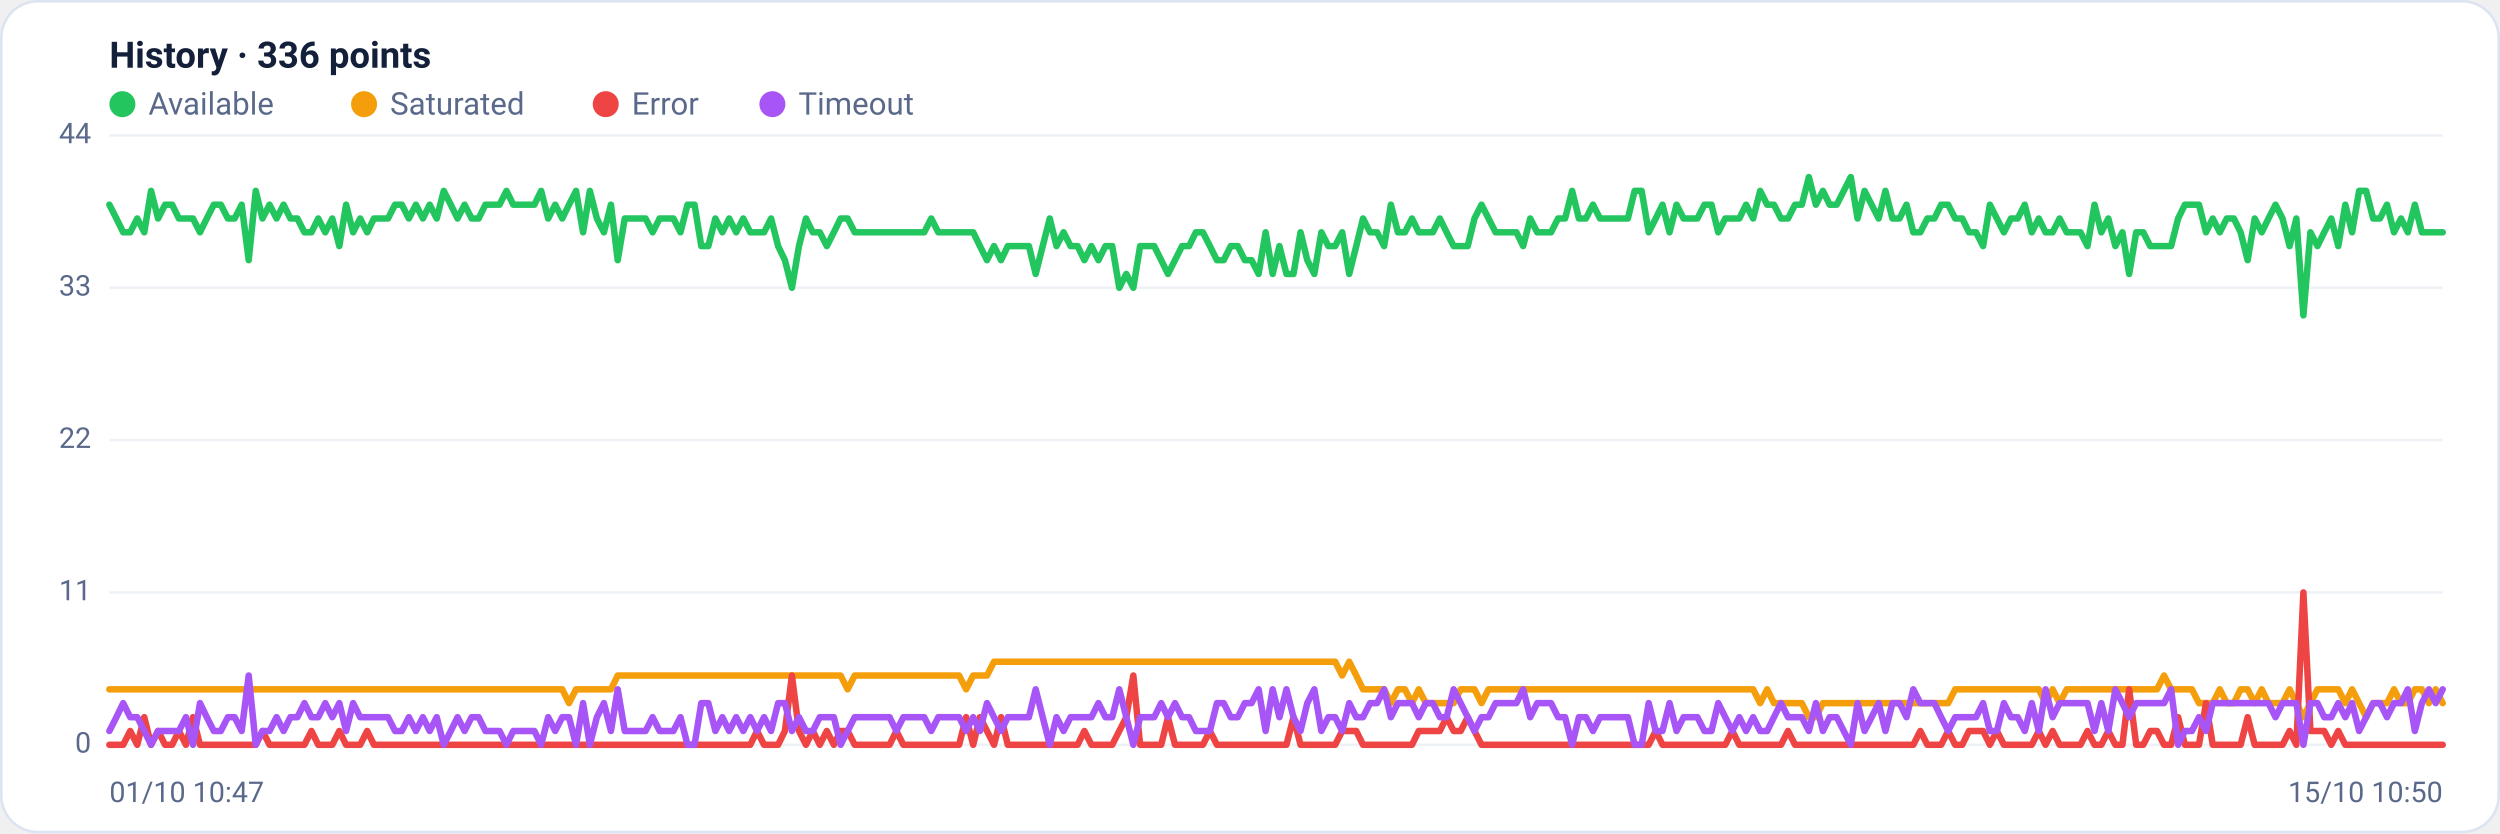
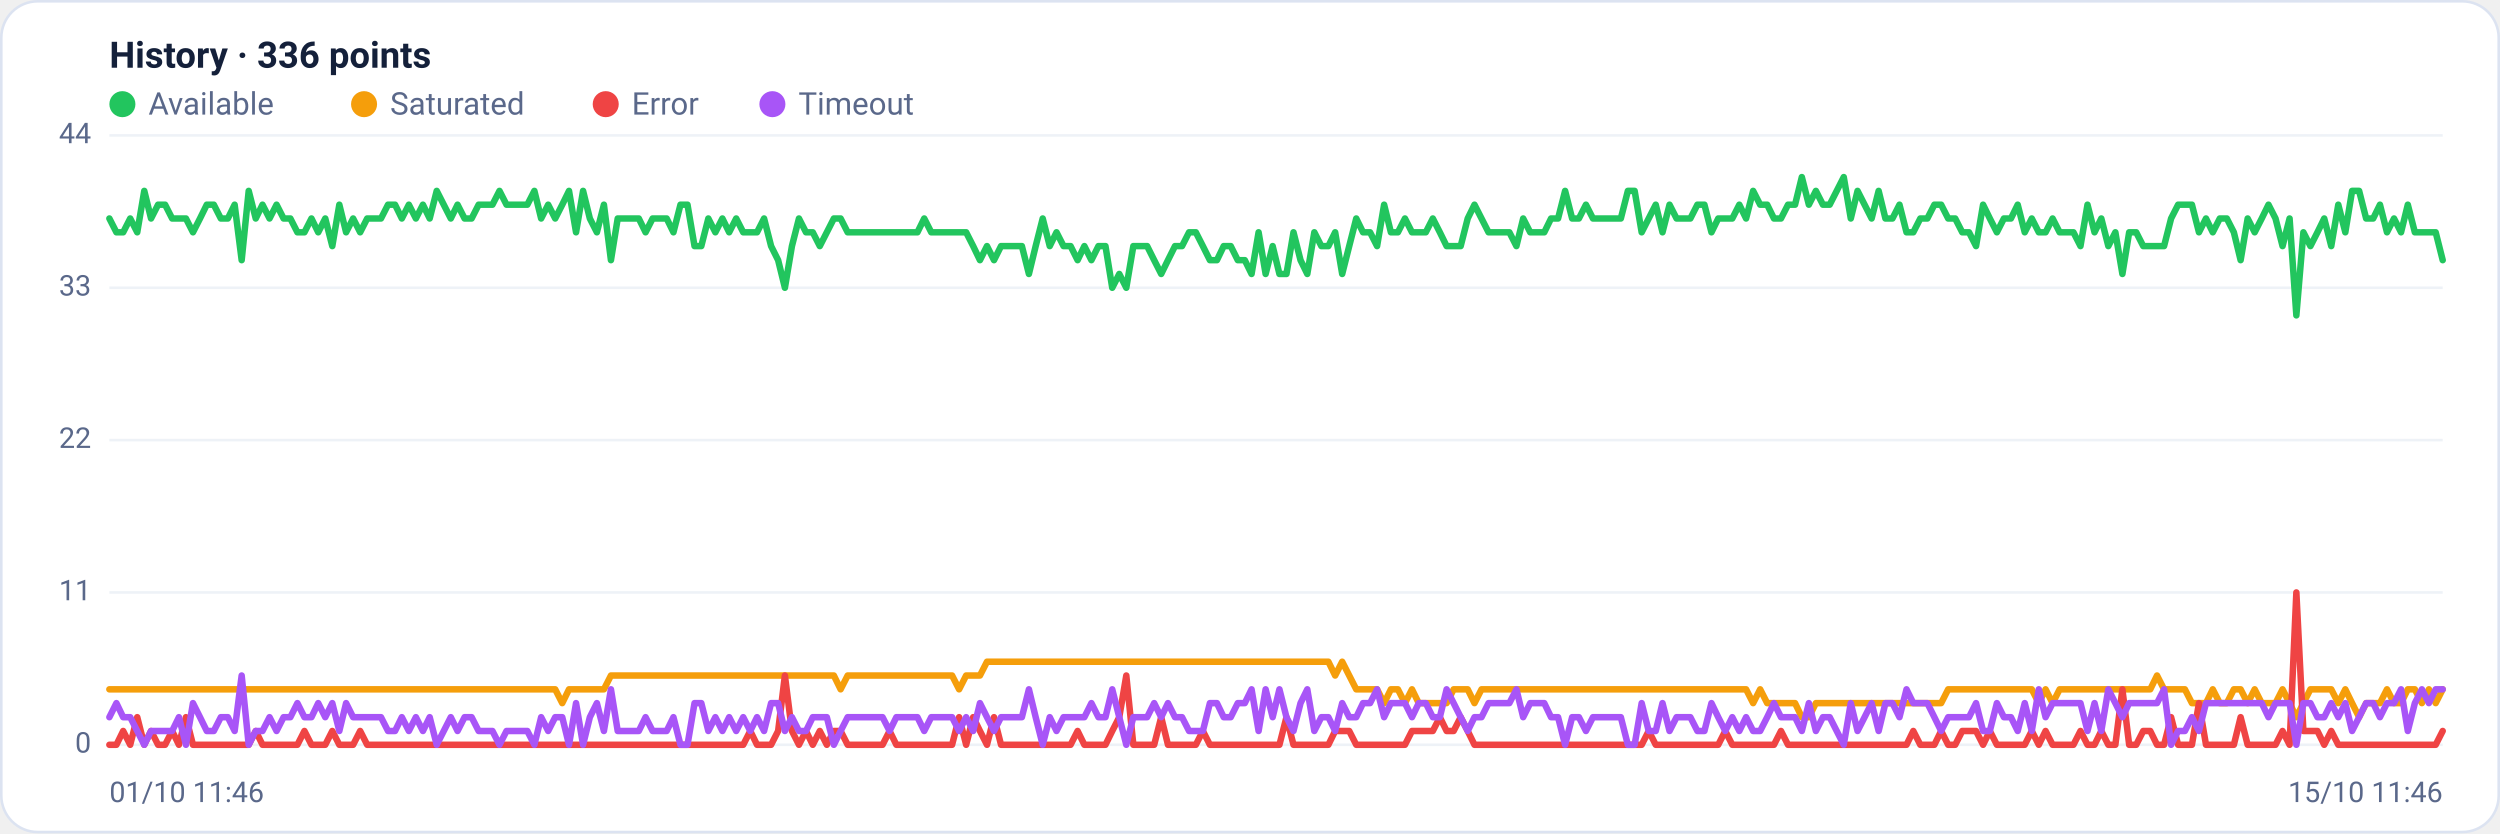
<svg xmlns="http://www.w3.org/2000/svg" viewBox="0 0 960 320" width="960" height="320" font-family="Segoe UI, system-ui, -apple-system, Roboto, Helvetica, Arial, sans-serif" role="img" aria-label="Availability history per region">
  <rect x="0.5" y="0.5" width="959" height="319" rx="14" fill="#ffffff" stroke="#dce3f1" />
  <text x="42" y="26" font-size="14" font-weight="600" fill="#14203a">History · 336 points</text>
  <circle cx="47" cy="40" r="5" fill="#22c55e" />
  <text x="57" y="44" font-size="12" fill="#5a688a">Available</text>
  <circle cx="139.8" cy="40" r="5" fill="#f59e0b" />
  <text x="149.8" y="44" font-size="12" fill="#5a688a">Saturated</text>
  <circle cx="232.6" cy="40" r="5" fill="#ef4444" />
  <text x="242.6" y="44" font-size="12" fill="#5a688a">Error</text>
  <circle cx="296.6" cy="40" r="5" fill="#a855f7" />
  <text x="306.6" y="44" font-size="12" fill="#5a688a">Timeout</text>
  <line x1="42" y1="286.0" x2="938" y2="286.0" stroke="#eef2f7" stroke-width="1" />
  <text x="35" y="289.0" text-anchor="end" font-size="11" fill="#5a688a">0</text>
  <line x1="42" y1="227.5" x2="938" y2="227.5" stroke="#eef2f7" stroke-width="1" />
  <text x="35" y="230.5" text-anchor="end" font-size="11" fill="#5a688a">11</text>
  <line x1="42" y1="169.0" x2="938" y2="169.0" stroke="#eef2f7" stroke-width="1" />
  <text x="35" y="172.0" text-anchor="end" font-size="11" fill="#5a688a">22</text>
  <line x1="42" y1="110.5" x2="938" y2="110.5" stroke="#eef2f7" stroke-width="1" />
  <text x="35" y="113.5" text-anchor="end" font-size="11" fill="#5a688a">33</text>
  <line x1="42" y1="52.0" x2="938" y2="52.0" stroke="#eef2f7" stroke-width="1" />
  <text x="35" y="55.0" text-anchor="end" font-size="11" fill="#5a688a">44</text>
-   <polyline fill="none" stroke="#22c55e" stroke-width="2.5" stroke-linejoin="round" stroke-linecap="round" points="42.0,78.6 44.7,83.9 47.3,89.2 50.0,89.2 52.7,83.9 55.4,89.2 58.0,73.3 60.7,83.9 63.4,78.6 66.1,78.6 68.7,83.9 71.4,83.9 74.1,83.9 76.8,89.2 79.4,83.9 82.1,78.6 84.8,78.6 87.5,83.9 90.1,83.9 92.8,78.6 95.5,99.9 98.2,73.3 100.8,83.9 103.5,78.6 106.2,83.9 108.9,78.6 111.5,83.9 114.2,83.9 116.9,89.2 119.6,89.2 122.2,83.9 124.9,89.2 127.6,83.9 130.3,94.5 132.9,78.6 135.6,89.2 138.3,83.9 141.0,89.2 143.6,83.9 146.3,83.9 149.0,83.9 151.7,78.6 154.3,78.6 157.0,83.9 159.7,78.6 162.4,83.9 165.0,78.6 167.7,83.9 170.4,73.3 173.1,78.6 175.7,83.9 178.4,78.6 181.1,83.9 183.8,83.9 186.4,78.6 189.1,78.6 191.8,78.6 194.5,73.3 197.1,78.6 199.8,78.6 202.5,78.6 205.2,78.6 207.8,73.3 210.5,83.9 213.2,78.6 215.9,83.9 218.5,78.6 221.2,73.3 223.9,89.2 226.5,73.3 229.2,83.9 231.9,89.2 234.6,78.6 237.2,99.9 239.9,83.9 242.6,83.9 245.3,83.9 247.9,83.9 250.6,89.2 253.3,83.9 256.0,83.9 258.6,83.9 261.3,89.2 264.0,78.6 266.7,78.6 269.3,94.5 272.0,94.5 274.7,83.9 277.4,89.2 280.0,83.9 282.7,89.2 285.4,83.9 288.1,89.2 290.7,89.2 293.4,89.2 296.1,83.9 298.8,94.5 301.4,99.9 304.1,110.5 306.8,94.5 309.5,83.9 312.1,89.2 314.8,89.2 317.5,94.5 320.2,89.2 322.8,83.9 325.5,83.9 328.2,89.2 330.9,89.2 333.5,89.2 336.2,89.2 338.9,89.2 341.6,89.2 344.2,89.2 346.9,89.2 349.6,89.2 352.3,89.2 354.9,89.2 357.6,83.9 360.3,89.2 363.0,89.2 365.6,89.2 368.3,89.2 371.0,89.2 373.7,89.2 376.3,94.5 379.0,99.9 381.7,94.5 384.4,99.9 387.0,94.5 389.7,94.5 392.4,94.5 395.1,94.5 397.7,105.2 400.4,94.5 403.1,83.9 405.7,94.5 408.4,89.2 411.1,94.5 413.8,94.5 416.4,99.9 419.1,94.5 421.8,99.9 424.5,94.5 427.1,94.5 429.8,110.5 432.5,105.2 435.2,110.5 437.8,94.5 440.5,94.5 443.2,94.5 445.9,99.9 448.5,105.2 451.2,99.9 453.9,94.5 456.6,94.5 459.2,89.2 461.9,89.2 464.6,94.5 467.3,99.9 469.9,99.9 472.6,94.5 475.3,94.5 478.0,99.9 480.6,99.9 483.3,105.2 486.0,89.2 488.7,105.2 491.3,94.5 494.0,105.2 496.7,105.2 499.4,89.2 502.0,99.9 504.7,105.2 507.4,89.2 510.1,94.5 512.7,94.5 515.4,89.2 518.1,105.2 520.8,94.5 523.4,83.9 526.1,89.2 528.8,89.2 531.5,94.5 534.1,78.6 536.8,89.2 539.5,89.2 542.2,83.9 544.8,89.2 547.5,89.2 550.2,89.2 552.9,83.9 555.5,89.2 558.2,94.5 560.9,94.5 563.6,94.5 566.2,83.9 568.9,78.6 571.6,83.9 574.3,89.2 576.9,89.2 579.6,89.2 582.3,89.2 584.9,94.5 587.6,83.9 590.3,89.2 593.0,89.2 595.6,89.2 598.3,83.9 601.0,83.9 603.7,73.3 606.3,83.9 609.0,83.9 611.7,78.6 614.4,83.9 617.0,83.9 619.7,83.9 622.4,83.9 625.1,83.9 627.7,73.3 630.4,73.3 633.1,89.2 635.8,83.9 638.4,78.6 641.1,89.2 643.8,78.6 646.5,83.9 649.1,83.9 651.8,83.9 654.5,78.6 657.2,78.6 659.8,89.2 662.5,83.9 665.2,83.9 667.9,83.9 670.5,78.6 673.2,83.9 675.9,73.3 678.6,78.6 681.2,78.6 683.9,83.9 686.6,83.9 689.3,78.6 691.9,78.6 694.6,68.0 697.3,78.6 700.0,73.3 702.6,78.6 705.3,78.6 708.0,73.3 710.7,68.0 713.3,83.9 716.0,73.3 718.7,78.6 721.4,83.9 724.0,73.3 726.7,83.9 729.4,83.9 732.1,78.6 734.7,89.2 737.4,89.2 740.1,83.9 742.8,83.9 745.4,78.6 748.1,78.6 750.8,83.9 753.5,83.9 756.1,89.2 758.8,89.2 761.5,94.5 764.1,78.6 766.8,83.9 769.5,89.2 772.2,83.9 774.8,83.9 777.5,78.6 780.2,89.2 782.9,83.9 785.5,89.2 788.2,89.2 790.9,83.9 793.6,89.2 796.2,89.2 798.9,89.2 801.6,94.5 804.3,78.6 806.9,89.2 809.6,83.9 812.3,94.5 815.0,89.2 817.6,105.2 820.3,89.2 823.0,89.2 825.7,94.5 828.3,94.5 831.0,94.5 833.7,94.5 836.4,83.9 839.0,78.6 841.7,78.6 844.4,78.6 847.1,89.2 849.7,83.9 852.4,89.2 855.1,83.9 857.8,83.9 860.4,89.2 863.1,99.9 865.8,83.9 868.5,89.2 871.1,83.9 873.8,78.6 876.5,83.9 879.2,94.5 881.8,83.9 884.5,121.1 887.2,89.2 889.9,94.5 892.5,89.2 895.2,83.9 897.9,94.5 900.6,78.6 903.2,89.2 905.9,73.3 908.6,73.3 911.3,83.9 913.9,83.9 916.6,78.6 919.3,89.2 922.0,83.9 924.6,89.2 927.3,78.6 930.0,89.2 932.7,89.2 935.3,89.2 938.0,89.2" />
-   <polyline fill="none" stroke="#f59e0b" stroke-width="2.5" stroke-linejoin="round" stroke-linecap="round" points="42.0,264.7 44.7,264.7 47.3,264.7 50.0,264.7 52.7,264.7 55.4,264.7 58.0,264.7 60.7,264.7 63.4,264.7 66.1,264.7 68.7,264.7 71.4,264.7 74.1,264.7 76.8,264.7 79.4,264.7 82.1,264.7 84.8,264.7 87.5,264.7 90.1,264.7 92.8,264.7 95.5,264.7 98.2,264.7 100.8,264.7 103.5,264.7 106.2,264.7 108.9,264.7 111.5,264.7 114.2,264.7 116.9,264.7 119.6,264.7 122.2,264.7 124.9,264.7 127.6,264.7 130.3,264.7 132.9,264.7 135.6,264.7 138.3,264.7 141.0,264.7 143.6,264.7 146.3,264.7 149.0,264.7 151.7,264.7 154.3,264.7 157.0,264.7 159.7,264.7 162.4,264.7 165.0,264.7 167.7,264.7 170.4,264.7 173.1,264.7 175.7,264.7 178.4,264.7 181.1,264.7 183.8,264.7 186.4,264.7 189.1,264.7 191.8,264.7 194.5,264.7 197.1,264.7 199.8,264.7 202.5,264.7 205.2,264.7 207.8,264.7 210.5,264.7 213.2,264.7 215.9,264.7 218.5,270.0 221.2,264.7 223.9,264.7 226.5,264.7 229.2,264.7 231.9,264.7 234.6,264.7 237.2,259.4 239.9,259.4 242.6,259.4 245.3,259.4 247.9,259.4 250.6,259.4 253.3,259.4 256.0,259.4 258.6,259.4 261.3,259.4 264.0,259.4 266.7,259.4 269.3,259.4 272.0,259.4 274.7,259.4 277.4,259.4 280.0,259.4 282.7,259.4 285.4,259.4 288.1,259.4 290.7,259.4 293.4,259.4 296.1,259.4 298.8,259.4 301.4,259.4 304.1,259.4 306.8,259.4 309.5,259.4 312.1,259.4 314.8,259.4 317.5,259.4 320.2,259.4 322.8,259.4 325.5,264.7 328.2,259.4 330.9,259.4 333.5,259.4 336.2,259.4 338.9,259.4 341.6,259.4 344.2,259.4 346.9,259.4 349.6,259.4 352.3,259.4 354.9,259.4 357.6,259.4 360.3,259.4 363.0,259.4 365.6,259.4 368.3,259.4 371.0,264.7 373.7,259.4 376.3,259.4 379.0,259.4 381.7,254.1 384.4,254.1 387.0,254.1 389.7,254.1 392.4,254.1 395.1,254.1 397.7,254.1 400.4,254.1 403.1,254.1 405.7,254.1 408.4,254.1 411.1,254.1 413.8,254.1 416.4,254.1 419.1,254.1 421.8,254.1 424.5,254.1 427.1,254.1 429.8,254.1 432.5,254.1 435.2,254.1 437.8,254.1 440.5,254.1 443.2,254.1 445.9,254.1 448.5,254.1 451.2,254.1 453.9,254.1 456.6,254.1 459.2,254.1 461.9,254.1 464.6,254.1 467.3,254.1 469.9,254.1 472.6,254.1 475.3,254.1 478.0,254.1 480.6,254.1 483.3,254.1 486.0,254.1 488.7,254.1 491.3,254.1 494.0,254.1 496.7,254.1 499.4,254.1 502.0,254.1 504.7,254.1 507.4,254.1 510.1,254.1 512.7,254.1 515.4,259.4 518.1,254.1 520.8,259.4 523.4,264.7 526.1,264.7 528.8,264.7 531.5,264.7 534.1,270.0 536.8,264.7 539.5,264.7 542.2,270.0 544.8,264.7 547.5,270.0 550.2,270.0 552.9,270.0 555.5,270.0 558.2,270.0 560.9,264.7 563.6,264.7 566.2,264.7 568.9,270.0 571.6,264.7 574.3,264.7 576.9,264.7 579.6,264.7 582.3,264.7 584.9,264.7 587.6,264.7 590.3,264.7 593.0,264.7 595.6,264.7 598.3,264.7 601.0,264.7 603.7,264.7 606.3,264.7 609.0,264.7 611.7,264.7 614.4,264.7 617.0,264.7 619.7,264.7 622.4,264.7 625.1,264.7 627.7,264.7 630.4,264.7 633.1,264.7 635.8,264.7 638.4,264.7 641.1,264.7 643.8,264.7 646.5,264.7 649.1,264.7 651.8,264.7 654.5,264.7 657.2,264.7 659.8,264.7 662.5,264.7 665.2,264.7 667.9,264.7 670.5,264.7 673.2,264.7 675.9,270.0 678.6,264.7 681.2,270.0 683.9,270.0 686.6,270.0 689.3,270.0 691.9,270.0 694.6,275.4 697.3,275.4 700.0,270.0 702.6,270.0 705.3,270.0 708.0,270.0 710.7,270.0 713.3,270.0 716.0,270.0 718.7,270.0 721.4,270.0 724.0,270.0 726.7,270.0 729.4,270.0 732.1,270.0 734.7,270.0 737.4,270.0 740.1,270.0 742.8,270.0 745.4,270.0 748.1,270.0 750.8,264.7 753.5,264.7 756.1,264.7 758.8,264.7 761.5,264.7 764.1,264.7 766.8,264.7 769.5,264.7 772.2,264.7 774.8,264.7 777.5,264.7 780.2,264.7 782.9,264.7 785.5,270.0 788.2,264.7 790.9,270.0 793.6,264.7 796.2,264.7 798.9,264.7 801.6,264.7 804.3,264.7 806.9,264.7 809.6,264.7 812.3,264.7 815.0,264.7 817.6,264.7 820.3,264.7 823.0,264.7 825.7,264.7 828.3,264.7 831.0,259.4 833.7,264.7 836.4,264.7 839.0,264.7 841.7,264.7 844.4,270.0 847.1,270.0 849.7,270.0 852.4,264.7 855.1,270.0 857.8,270.0 860.4,264.7 863.1,264.7 865.8,270.0 868.5,264.7 871.1,270.0 873.8,270.0 876.5,270.0 879.2,264.7 881.8,270.0 884.5,275.4 887.2,270.0 889.9,264.7 892.5,264.7 895.2,264.7 897.9,264.7 900.6,270.0 903.2,264.7 905.9,270.0 908.6,275.4 911.3,270.0 913.9,270.0 916.6,270.0 919.3,264.7 922.0,270.0 924.6,270.0 927.3,264.7 930.0,264.7 932.7,270.0 935.3,264.7 938.0,270.0" />
-   <polyline fill="none" stroke="#ef4444" stroke-width="2.5" stroke-linejoin="round" stroke-linecap="round" points="42.0,286.0 44.7,286.0 47.3,286.0 50.0,280.7 52.7,286.0 55.4,275.4 58.0,286.0 60.7,280.7 63.4,286.0 66.1,286.0 68.7,280.7 71.4,286.0 74.1,275.4 76.8,286.0 79.4,286.0 82.1,286.0 84.8,286.0 87.5,286.0 90.1,286.0 92.8,286.0 95.5,286.0 98.2,286.0 100.8,280.7 103.5,286.0 106.2,286.0 108.9,286.0 111.5,286.0 114.2,286.0 116.9,286.0 119.6,280.7 122.2,286.0 124.9,286.0 127.6,286.0 130.3,280.7 132.9,286.0 135.6,286.0 138.3,286.0 141.0,280.7 143.6,286.0 146.3,286.0 149.0,286.0 151.7,286.0 154.3,286.0 157.0,286.0 159.7,286.0 162.4,286.0 165.0,286.0 167.7,286.0 170.4,286.0 173.1,286.0 175.7,286.0 178.4,286.0 181.1,286.0 183.8,286.0 186.4,286.0 189.1,286.0 191.8,286.0 194.5,286.0 197.1,286.0 199.8,286.0 202.5,286.0 205.2,286.0 207.8,286.0 210.5,286.0 213.2,286.0 215.9,286.0 218.5,286.0 221.2,286.0 223.9,286.0 226.5,286.0 229.2,286.0 231.9,286.0 234.6,286.0 237.2,286.0 239.9,286.0 242.6,286.0 245.3,286.0 247.9,286.0 250.6,286.0 253.3,286.0 256.0,286.0 258.6,286.0 261.3,286.0 264.0,286.0 266.7,286.0 269.3,286.0 272.0,286.0 274.7,286.0 277.4,286.0 280.0,286.0 282.7,286.0 285.4,286.0 288.1,286.0 290.7,280.7 293.4,286.0 296.1,286.0 298.8,286.0 301.4,280.7 304.1,259.4 306.8,280.7 309.5,286.0 312.1,280.7 314.8,286.0 317.5,280.7 320.2,286.0 322.8,280.7 325.5,280.7 328.2,286.0 330.9,286.0 333.5,286.0 336.2,286.0 338.9,286.0 341.6,286.0 344.2,280.7 346.9,286.0 349.6,286.0 352.3,286.0 354.9,286.0 357.6,286.0 360.3,286.0 363.0,286.0 365.6,286.0 368.3,286.0 371.0,275.4 373.7,286.0 376.3,275.4 379.0,280.7 381.7,286.0 384.4,275.4 387.0,286.0 389.7,286.0 392.4,286.0 395.1,286.0 397.7,286.0 400.4,286.0 403.1,286.0 405.7,286.0 408.4,286.0 411.1,286.0 413.8,286.0 416.4,280.7 419.1,286.0 421.8,286.0 424.5,286.0 427.1,286.0 429.8,280.7 432.5,275.4 435.2,259.4 437.8,286.0 440.5,286.0 443.2,286.0 445.9,286.0 448.5,275.4 451.2,286.0 453.9,286.0 456.6,286.0 459.2,286.0 461.9,286.0 464.6,280.7 467.3,286.0 469.9,286.0 472.6,286.0 475.3,286.0 478.0,286.0 480.6,286.0 483.3,286.0 486.0,286.0 488.7,286.0 491.3,286.0 494.0,286.0 496.7,275.4 499.4,286.0 502.0,286.0 504.7,286.0 507.4,286.0 510.1,286.0 512.7,286.0 515.4,280.7 518.1,280.7 520.8,280.7 523.4,286.0 526.1,286.0 528.8,286.0 531.5,286.0 534.1,286.0 536.8,286.0 539.5,286.0 542.2,286.0 544.8,280.7 547.5,280.7 550.2,280.7 552.9,280.7 555.5,275.4 558.2,280.7 560.9,280.7 563.6,275.4 566.2,280.7 568.9,286.0 571.6,286.0 574.3,286.0 576.9,286.0 579.6,286.0 582.3,286.0 584.9,286.0 587.6,286.0 590.3,286.0 593.0,286.0 595.6,286.0 598.3,286.0 601.0,286.0 603.7,286.0 606.3,286.0 609.0,286.0 611.7,286.0 614.4,286.0 617.0,286.0 619.7,286.0 622.4,286.0 625.1,286.0 627.7,286.0 630.4,286.0 633.1,286.0 635.8,280.7 638.4,286.0 641.1,286.0 643.8,286.0 646.5,286.0 649.1,286.0 651.8,286.0 654.5,286.0 657.2,286.0 659.8,286.0 662.5,286.0 665.2,280.7 667.9,286.0 670.5,286.0 673.2,286.0 675.9,286.0 678.6,286.0 681.2,286.0 683.9,286.0 686.6,280.7 689.3,286.0 691.9,286.0 694.6,286.0 697.3,286.0 700.0,286.0 702.6,286.0 705.3,286.0 708.0,286.0 710.7,286.0 713.3,286.0 716.0,286.0 718.7,286.0 721.4,286.0 724.0,286.0 726.7,286.0 729.4,286.0 732.1,286.0 734.7,286.0 737.4,280.7 740.1,286.0 742.8,286.0 745.4,286.0 748.1,280.7 750.8,286.0 753.5,286.0 756.1,280.7 758.8,280.7 761.5,280.7 764.1,286.0 766.8,280.7 769.5,286.0 772.2,286.0 774.8,286.0 777.5,286.0 780.2,286.0 782.9,280.7 785.5,286.0 788.2,280.7 790.9,286.0 793.6,286.0 796.2,286.0 798.9,286.0 801.6,280.7 804.3,286.0 806.9,286.0 809.6,280.7 812.3,286.0 815.0,286.0 817.6,264.7 820.3,286.0 823.0,286.0 825.7,280.7 828.3,280.7 831.0,286.0 833.7,286.0 836.4,275.4 839.0,286.0 841.7,286.0 844.4,286.0 847.1,270.0 849.7,286.0 852.4,286.0 855.1,286.0 857.8,286.0 860.4,286.0 863.1,275.4 865.8,286.0 868.5,286.0 871.1,286.0 873.8,286.0 876.5,286.0 879.2,280.7 881.8,286.0 884.5,227.5 887.2,280.7 889.9,280.7 892.5,280.7 895.2,286.0 897.9,280.7 900.6,286.0 903.2,286.0 905.9,286.0 908.6,286.0 911.3,286.0 913.9,286.0 916.6,286.0 919.3,286.0 922.0,286.0 924.6,286.0 927.3,286.0 930.0,286.0 932.7,286.0 935.3,286.0 938.0,286.0" />
-   <polyline fill="none" stroke="#a855f7" stroke-width="2.5" stroke-linejoin="round" stroke-linecap="round" points="42.0,280.7 44.7,275.4 47.3,270.0 50.0,275.4 52.7,275.4 55.4,280.7 58.0,286.0 60.7,280.7 63.4,280.7 66.1,280.7 68.7,280.7 71.4,275.4 74.1,286.0 76.8,270.0 79.4,275.4 82.1,280.7 84.8,280.7 87.5,275.4 90.1,275.4 92.8,280.7 95.5,259.4 98.2,286.0 100.8,280.7 103.5,280.7 106.2,275.4 108.9,280.7 111.5,275.4 114.2,275.4 116.9,270.0 119.6,275.4 122.2,275.4 124.9,270.0 127.6,275.4 130.3,270.0 132.9,280.7 135.6,270.0 138.3,275.4 141.0,275.4 143.6,275.4 146.3,275.4 149.0,275.4 151.7,280.7 154.3,280.7 157.0,275.4 159.7,280.7 162.4,275.4 165.0,280.7 167.7,275.4 170.4,286.0 173.1,280.7 175.7,275.4 178.4,280.7 181.1,275.4 183.8,275.4 186.4,280.7 189.1,280.7 191.8,280.7 194.5,286.0 197.1,280.7 199.8,280.7 202.5,280.7 205.2,280.7 207.8,286.0 210.5,275.4 213.2,280.7 215.9,275.4 218.5,275.4 221.2,286.0 223.9,270.0 226.5,286.0 229.2,275.4 231.9,270.0 234.6,280.7 237.2,264.7 239.9,280.7 242.6,280.7 245.3,280.7 247.9,280.7 250.6,275.4 253.3,280.7 256.0,280.7 258.6,280.7 261.3,275.4 264.0,286.0 266.7,286.0 269.3,270.0 272.0,270.0 274.7,280.7 277.4,275.4 280.0,280.7 282.7,275.4 285.4,280.7 288.1,275.4 290.7,280.7 293.4,275.4 296.1,280.7 298.8,270.0 301.4,270.0 304.1,280.7 306.8,275.4 309.5,280.7 312.1,280.7 314.8,275.4 317.5,275.4 320.2,275.4 322.8,286.0 325.5,280.7 328.2,275.4 330.9,275.4 333.5,275.4 336.2,275.4 338.9,275.4 341.6,275.4 344.2,280.7 346.9,275.4 349.6,275.4 352.3,275.4 354.9,275.4 357.6,280.7 360.3,275.4 363.0,275.4 365.6,275.4 368.3,275.4 371.0,280.7 373.7,275.4 376.3,280.7 379.0,270.0 381.7,275.4 384.4,280.7 387.0,275.4 389.7,275.4 392.4,275.4 395.1,275.4 397.7,264.7 400.4,275.4 403.1,286.0 405.7,275.4 408.4,280.7 411.1,275.4 413.8,275.4 416.4,275.4 419.1,275.4 421.8,270.0 424.5,275.4 427.1,275.4 429.8,264.7 432.5,275.4 435.2,286.0 437.8,275.4 440.5,275.4 443.2,275.4 445.9,270.0 448.5,275.4 451.2,270.0 453.9,275.4 456.6,275.4 459.2,280.7 461.9,280.7 464.6,280.7 467.3,270.0 469.9,270.0 472.6,275.4 475.3,275.4 478.0,270.0 480.6,270.0 483.3,264.7 486.0,280.7 488.7,264.7 491.3,275.4 494.0,264.7 496.7,275.4 499.4,280.7 502.0,270.0 504.7,264.7 507.4,280.7 510.1,275.4 512.7,275.4 515.4,280.7 518.1,270.0 520.8,275.4 523.4,275.4 526.1,270.0 528.8,270.0 531.5,264.7 534.1,275.4 536.8,270.0 539.5,270.0 542.2,270.0 544.8,275.4 547.5,270.0 550.2,270.0 552.9,275.4 555.5,275.4 558.2,264.7 560.9,270.0 563.6,275.4 566.2,280.7 568.9,275.4 571.6,275.4 574.3,270.0 576.9,270.0 579.6,270.0 582.3,270.0 584.9,264.7 587.6,275.4 590.3,270.0 593.0,270.0 595.6,270.0 598.3,275.4 601.0,275.4 603.7,286.0 606.3,275.4 609.0,275.4 611.7,280.7 614.4,275.4 617.0,275.4 619.7,275.4 622.4,275.4 625.1,275.4 627.7,286.0 630.4,286.0 633.1,270.0 635.8,280.7 638.4,280.7 641.1,270.0 643.8,280.7 646.5,275.4 649.1,275.4 651.8,275.4 654.5,280.7 657.2,280.7 659.8,270.0 662.5,275.4 665.2,280.7 667.9,275.4 670.5,280.7 673.2,275.4 675.9,280.7 678.6,280.7 681.2,275.4 683.9,270.0 686.6,275.4 689.3,275.4 691.9,275.4 694.6,280.7 697.3,270.0 700.0,280.7 702.6,275.4 705.3,275.4 708.0,280.7 710.7,286.0 713.3,270.0 716.0,280.7 718.7,275.4 721.4,270.0 724.0,280.7 726.7,270.0 729.4,270.0 732.1,275.4 734.7,264.7 737.4,270.0 740.1,270.0 742.8,270.0 745.4,275.4 748.1,280.7 750.8,275.4 753.5,275.4 756.1,275.4 758.8,275.4 761.5,270.0 764.1,280.7 766.8,280.7 769.5,270.0 772.2,275.4 774.8,275.4 777.5,280.7 780.2,270.0 782.9,280.7 785.5,264.7 788.2,275.4 790.9,270.0 793.6,270.0 796.2,270.0 798.9,270.0 801.6,270.0 804.3,280.7 806.9,270.0 809.6,280.7 812.3,264.7 815.0,270.0 817.6,275.4 820.3,270.0 823.0,270.0 825.7,270.0 828.3,270.0 831.0,270.0 833.7,264.7 836.4,286.0 839.0,280.7 841.7,280.7 844.4,275.4 847.1,280.7 849.7,270.0 852.4,270.0 855.1,270.0 857.8,270.0 860.4,270.0 863.1,270.0 865.8,270.0 868.5,270.0 871.1,270.0 873.8,275.4 876.5,270.0 879.2,270.0 881.8,270.0 884.5,286.0 887.2,270.0 889.9,270.0 892.5,275.4 895.2,275.4 897.9,270.0 900.6,275.4 903.2,270.0 905.9,280.7 908.6,275.4 911.3,270.0 913.9,270.0 916.6,275.4 919.3,270.0 922.0,270.0 924.6,264.7 927.3,280.7 930.0,270.0 932.7,264.7 935.3,270.0 938.0,264.7" />
-   <text x="42" y="308" font-size="11" fill="#5a688a">01/10 10:47</text>
-   <text x="938" y="308" text-anchor="end" font-size="11" fill="#5a688a">15/10 10:50</text>
+   <polyline fill="none" stroke="#22c55e" stroke-width="2.5" stroke-linejoin="round" stroke-linecap="round" points="42.0,83.9 44.7,89.2 47.3,89.2 50.0,83.9 52.7,89.2 55.4,73.3 58.0,83.9 60.7,78.6 63.4,78.6 66.1,83.9 68.7,83.9 71.4,83.9 74.1,89.2 76.8,83.9 79.4,78.6 82.1,78.6 84.8,83.9 87.5,83.9 90.1,78.6 92.8,99.9 95.5,73.3 98.2,83.9 100.8,78.6 103.5,83.9 106.2,78.6 108.9,83.9 111.5,83.9 114.2,89.2 116.9,89.2 119.6,83.9 122.2,89.2 124.9,83.9 127.6,94.5 130.3,78.6 132.9,89.2 135.6,83.9 138.3,89.2 141.0,83.9 143.6,83.9 146.3,83.9 149.0,78.6 151.7,78.6 154.3,83.9 157.0,78.6 159.7,83.9 162.4,78.6 165.0,83.9 167.7,73.3 170.4,78.6 173.1,83.9 175.7,78.6 178.4,83.9 181.1,83.9 183.8,78.6 186.4,78.6 189.1,78.6 191.8,73.3 194.5,78.6 197.1,78.6 199.8,78.6 202.5,78.6 205.2,73.3 207.8,83.9 210.5,78.6 213.2,83.9 215.9,78.6 218.5,73.3 221.2,89.2 223.9,73.3 226.5,83.9 229.2,89.2 231.9,78.6 234.6,99.9 237.2,83.9 239.9,83.9 242.6,83.9 245.3,83.9 247.9,89.2 250.6,83.9 253.3,83.9 256.0,83.9 258.6,89.2 261.3,78.6 264.0,78.6 266.7,94.5 269.3,94.5 272.0,83.9 274.7,89.2 277.4,83.9 280.0,89.2 282.7,83.9 285.4,89.2 288.1,89.2 290.7,89.2 293.4,83.9 296.1,94.5 298.8,99.9 301.4,110.5 304.1,94.5 306.8,83.9 309.5,89.2 312.1,89.2 314.8,94.5 317.5,89.2 320.2,83.9 322.8,83.9 325.5,89.2 328.2,89.2 330.9,89.2 333.5,89.2 336.2,89.2 338.9,89.2 341.6,89.2 344.2,89.2 346.9,89.2 349.6,89.2 352.3,89.2 354.9,83.9 357.6,89.2 360.3,89.2 363.0,89.2 365.6,89.2 368.3,89.2 371.0,89.2 373.7,94.5 376.3,99.9 379.0,94.5 381.7,99.9 384.4,94.5 387.0,94.5 389.7,94.5 392.4,94.5 395.1,105.2 397.7,94.5 400.4,83.9 403.1,94.5 405.7,89.2 408.4,94.5 411.1,94.5 413.8,99.9 416.4,94.5 419.1,99.9 421.8,94.5 424.5,94.5 427.1,110.5 429.8,105.2 432.5,110.5 435.2,94.5 437.8,94.5 440.5,94.5 443.2,99.9 445.9,105.2 448.5,99.9 451.2,94.5 453.9,94.5 456.6,89.2 459.2,89.2 461.9,94.5 464.6,99.9 467.3,99.9 469.9,94.5 472.6,94.5 475.3,99.9 478.0,99.9 480.6,105.2 483.3,89.2 486.0,105.2 488.7,94.5 491.3,105.2 494.0,105.2 496.7,89.2 499.4,99.9 502.0,105.2 504.7,89.2 507.4,94.5 510.1,94.5 512.7,89.2 515.4,105.2 518.1,94.5 520.8,83.9 523.4,89.2 526.1,89.2 528.8,94.5 531.5,78.6 534.1,89.2 536.8,89.2 539.5,83.9 542.2,89.2 544.8,89.2 547.5,89.2 550.2,83.9 552.9,89.2 555.5,94.5 558.2,94.5 560.9,94.5 563.6,83.9 566.2,78.6 568.9,83.9 571.6,89.2 574.3,89.2 576.9,89.2 579.6,89.2 582.3,94.5 584.9,83.9 587.6,89.2 590.3,89.2 593.0,89.2 595.6,83.9 598.3,83.9 601.0,73.3 603.7,83.9 606.3,83.9 609.0,78.6 611.7,83.9 614.4,83.9 617.0,83.9 619.7,83.9 622.4,83.9 625.1,73.3 627.7,73.3 630.4,89.2 633.1,83.9 635.8,78.6 638.4,89.2 641.1,78.6 643.8,83.9 646.5,83.9 649.1,83.9 651.8,78.6 654.5,78.6 657.2,89.2 659.8,83.9 662.5,83.9 665.2,83.9 667.9,78.6 670.5,83.9 673.2,73.3 675.9,78.6 678.6,78.6 681.2,83.9 683.9,83.9 686.6,78.6 689.3,78.6 691.9,68.0 694.6,78.6 697.3,73.3 700.0,78.6 702.6,78.6 705.3,73.3 708.0,68.0 710.7,83.9 713.3,73.3 716.0,78.6 718.7,83.9 721.4,73.3 724.0,83.9 726.7,83.9 729.4,78.6 732.1,89.2 734.7,89.2 737.4,83.9 740.1,83.9 742.8,78.6 745.4,78.6 748.1,83.9 750.8,83.9 753.5,89.2 756.1,89.2 758.8,94.5 761.5,78.6 764.1,83.9 766.8,89.2 769.5,83.9 772.2,83.9 774.8,78.6 777.5,89.2 780.2,83.9 782.9,89.2 785.5,89.2 788.2,83.9 790.9,89.2 793.6,89.2 796.2,89.2 798.9,94.5 801.6,78.6 804.3,89.2 806.9,83.9 809.6,94.5 812.3,89.2 815.0,105.2 817.6,89.2 820.3,89.2 823.0,94.5 825.7,94.5 828.3,94.5 831.0,94.5 833.7,83.9 836.4,78.6 839.0,78.6 841.7,78.6 844.4,89.2 847.1,83.9 849.7,89.2 852.4,83.9 855.1,83.9 857.8,89.2 860.4,99.9 863.1,83.9 865.8,89.2 868.5,83.9 871.1,78.6 873.8,83.9 876.5,94.5 879.2,83.9 881.8,121.1 884.5,89.2 887.2,94.5 889.9,89.2 892.5,83.9 895.2,94.5 897.9,78.6 900.6,89.2 903.2,73.3 905.9,73.3 908.6,83.9 911.3,83.9 913.9,78.6 916.6,89.2 919.3,83.9 922.0,89.2 924.6,78.6 927.3,89.2 930.0,89.2 932.7,89.2 935.3,89.2 938.0,99.9" />
+   <polyline fill="none" stroke="#f59e0b" stroke-width="2.5" stroke-linejoin="round" stroke-linecap="round" points="42.0,264.7 44.7,264.7 47.3,264.7 50.0,264.7 52.7,264.7 55.4,264.7 58.0,264.7 60.7,264.7 63.4,264.7 66.1,264.7 68.7,264.7 71.4,264.7 74.1,264.7 76.8,264.7 79.4,264.7 82.1,264.7 84.8,264.7 87.5,264.7 90.1,264.7 92.8,264.7 95.5,264.7 98.2,264.7 100.8,264.7 103.5,264.7 106.2,264.7 108.9,264.7 111.5,264.7 114.2,264.7 116.9,264.7 119.6,264.7 122.2,264.7 124.9,264.7 127.6,264.7 130.3,264.7 132.9,264.7 135.6,264.7 138.3,264.7 141.0,264.7 143.6,264.7 146.3,264.7 149.0,264.7 151.7,264.7 154.3,264.7 157.0,264.7 159.7,264.7 162.4,264.7 165.0,264.7 167.7,264.7 170.4,264.7 173.1,264.7 175.7,264.7 178.4,264.7 181.1,264.7 183.8,264.7 186.4,264.7 189.1,264.7 191.8,264.7 194.5,264.7 197.1,264.7 199.8,264.7 202.5,264.7 205.2,264.7 207.8,264.7 210.5,264.7 213.2,264.7 215.9,270.0 218.5,264.7 221.2,264.7 223.9,264.7 226.5,264.7 229.2,264.7 231.9,264.7 234.6,259.4 237.2,259.4 239.9,259.4 242.6,259.4 245.3,259.4 247.9,259.4 250.6,259.4 253.3,259.4 256.0,259.4 258.6,259.4 261.3,259.4 264.0,259.4 266.7,259.4 269.3,259.4 272.0,259.4 274.7,259.4 277.4,259.4 280.0,259.4 282.7,259.4 285.4,259.4 288.1,259.4 290.7,259.4 293.4,259.4 296.1,259.4 298.8,259.4 301.4,259.4 304.1,259.4 306.8,259.4 309.5,259.4 312.1,259.4 314.8,259.4 317.5,259.4 320.2,259.4 322.8,264.7 325.5,259.4 328.2,259.4 330.9,259.4 333.5,259.4 336.2,259.4 338.9,259.4 341.6,259.4 344.2,259.4 346.9,259.4 349.6,259.4 352.3,259.4 354.9,259.4 357.6,259.4 360.3,259.4 363.0,259.4 365.6,259.4 368.3,264.7 371.0,259.4 373.7,259.4 376.3,259.4 379.0,254.1 381.7,254.1 384.4,254.1 387.0,254.1 389.7,254.1 392.4,254.1 395.1,254.1 397.7,254.1 400.4,254.1 403.1,254.1 405.7,254.1 408.4,254.1 411.1,254.1 413.8,254.1 416.4,254.1 419.1,254.1 421.8,254.1 424.5,254.1 427.1,254.1 429.8,254.1 432.5,254.1 435.2,254.1 437.8,254.1 440.5,254.1 443.2,254.1 445.9,254.1 448.5,254.1 451.2,254.1 453.9,254.1 456.6,254.1 459.2,254.1 461.9,254.1 464.6,254.1 467.3,254.1 469.9,254.1 472.6,254.1 475.3,254.1 478.0,254.1 480.6,254.1 483.3,254.1 486.0,254.1 488.7,254.1 491.3,254.1 494.0,254.1 496.7,254.1 499.4,254.1 502.0,254.1 504.7,254.1 507.4,254.1 510.1,254.1 512.7,259.4 515.4,254.1 518.1,259.4 520.8,264.7 523.4,264.7 526.1,264.7 528.8,264.7 531.5,270.0 534.1,264.7 536.8,264.7 539.5,270.0 542.2,264.7 544.8,270.0 547.5,270.0 550.2,270.0 552.9,270.0 555.5,270.0 558.2,264.7 560.9,264.7 563.6,264.7 566.2,270.0 568.9,264.7 571.6,264.7 574.3,264.7 576.9,264.7 579.6,264.7 582.3,264.7 584.9,264.7 587.6,264.7 590.3,264.7 593.0,264.7 595.6,264.7 598.3,264.7 601.0,264.7 603.7,264.7 606.3,264.7 609.0,264.7 611.7,264.7 614.4,264.7 617.0,264.7 619.7,264.7 622.4,264.7 625.1,264.7 627.7,264.7 630.4,264.7 633.1,264.7 635.8,264.7 638.4,264.7 641.1,264.7 643.8,264.7 646.5,264.7 649.1,264.7 651.8,264.7 654.5,264.7 657.2,264.7 659.8,264.7 662.5,264.7 665.2,264.7 667.9,264.7 670.5,264.7 673.2,270.0 675.9,264.7 678.6,270.0 681.2,270.0 683.9,270.0 686.6,270.0 689.3,270.0 691.9,275.4 694.6,275.4 697.3,270.0 700.0,270.0 702.6,270.0 705.3,270.0 708.0,270.0 710.7,270.0 713.3,270.0 716.0,270.0 718.7,270.0 721.4,270.0 724.0,270.0 726.7,270.0 729.4,270.0 732.1,270.0 734.7,270.0 737.4,270.0 740.1,270.0 742.8,270.0 745.4,270.0 748.1,264.7 750.8,264.7 753.5,264.7 756.1,264.7 758.8,264.7 761.5,264.7 764.1,264.7 766.8,264.7 769.5,264.7 772.2,264.7 774.8,264.7 777.5,264.7 780.2,264.7 782.9,270.0 785.5,264.7 788.2,270.0 790.9,264.7 793.6,264.7 796.2,264.7 798.9,264.7 801.6,264.7 804.3,264.7 806.9,264.7 809.6,264.7 812.3,264.7 815.0,264.7 817.6,264.7 820.3,264.7 823.0,264.7 825.7,264.7 828.3,259.4 831.0,264.7 833.7,264.7 836.4,264.7 839.0,264.7 841.7,270.0 844.4,270.0 847.1,270.0 849.7,264.7 852.4,270.0 855.1,270.0 857.8,264.7 860.4,264.7 863.1,270.0 865.8,264.7 868.5,270.0 871.1,270.0 873.8,270.0 876.5,264.7 879.2,270.0 881.8,275.4 884.5,270.0 887.2,264.7 889.9,264.7 892.5,264.7 895.2,264.7 897.9,270.0 900.6,264.7 903.2,270.0 905.9,275.4 908.6,270.0 911.3,270.0 913.9,270.0 916.6,264.7 919.3,270.0 922.0,270.0 924.6,264.7 927.3,264.7 930.0,270.0 932.7,264.7 935.3,270.0 938.0,264.7" />
+   <polyline fill="none" stroke="#ef4444" stroke-width="2.5" stroke-linejoin="round" stroke-linecap="round" points="42.0,286.0 44.7,286.0 47.3,280.7 50.0,286.0 52.7,275.4 55.4,286.0 58.0,280.7 60.7,286.0 63.4,286.0 66.1,280.7 68.7,286.0 71.4,275.4 74.1,286.0 76.8,286.0 79.4,286.0 82.1,286.0 84.8,286.0 87.5,286.0 90.1,286.0 92.8,286.0 95.5,286.0 98.2,280.7 100.8,286.0 103.5,286.0 106.2,286.0 108.9,286.0 111.5,286.0 114.2,286.0 116.9,280.7 119.6,286.0 122.2,286.0 124.9,286.0 127.6,280.7 130.3,286.0 132.9,286.0 135.6,286.0 138.3,280.7 141.0,286.0 143.6,286.0 146.3,286.0 149.0,286.0 151.7,286.0 154.3,286.0 157.0,286.0 159.7,286.0 162.4,286.0 165.0,286.0 167.7,286.0 170.4,286.0 173.1,286.0 175.7,286.0 178.4,286.0 181.1,286.0 183.8,286.0 186.4,286.0 189.1,286.0 191.8,286.0 194.5,286.0 197.1,286.0 199.8,286.0 202.5,286.0 205.2,286.0 207.8,286.0 210.5,286.0 213.2,286.0 215.9,286.0 218.5,286.0 221.2,286.0 223.9,286.0 226.5,286.0 229.2,286.0 231.9,286.0 234.6,286.0 237.2,286.0 239.9,286.0 242.6,286.0 245.3,286.0 247.9,286.0 250.6,286.0 253.3,286.0 256.0,286.0 258.6,286.0 261.3,286.0 264.0,286.0 266.7,286.0 269.3,286.0 272.0,286.0 274.7,286.0 277.4,286.0 280.0,286.0 282.7,286.0 285.4,286.0 288.1,280.7 290.7,286.0 293.4,286.0 296.1,286.0 298.8,280.7 301.4,259.4 304.1,280.7 306.8,286.0 309.5,280.7 312.1,286.0 314.8,280.7 317.5,286.0 320.2,280.7 322.8,280.7 325.5,286.0 328.2,286.0 330.9,286.0 333.5,286.0 336.2,286.0 338.9,286.0 341.6,280.7 344.2,286.0 346.9,286.0 349.6,286.0 352.3,286.0 354.9,286.0 357.6,286.0 360.3,286.0 363.0,286.0 365.6,286.0 368.3,275.4 371.0,286.0 373.7,275.4 376.3,280.7 379.0,286.0 381.7,275.4 384.4,286.0 387.0,286.0 389.7,286.0 392.4,286.0 395.1,286.0 397.7,286.0 400.4,286.0 403.1,286.0 405.7,286.0 408.4,286.0 411.1,286.0 413.8,280.7 416.4,286.0 419.1,286.0 421.8,286.0 424.5,286.0 427.1,280.7 429.8,275.4 432.5,259.4 435.2,286.0 437.8,286.0 440.5,286.0 443.2,286.0 445.9,275.4 448.5,286.0 451.2,286.0 453.9,286.0 456.6,286.0 459.2,286.0 461.9,280.7 464.6,286.0 467.3,286.0 469.9,286.0 472.6,286.0 475.3,286.0 478.0,286.0 480.6,286.0 483.3,286.0 486.0,286.0 488.7,286.0 491.3,286.0 494.0,275.4 496.7,286.0 499.4,286.0 502.0,286.0 504.7,286.0 507.4,286.0 510.1,286.0 512.7,280.7 515.4,280.7 518.1,280.7 520.8,286.0 523.4,286.0 526.1,286.0 528.8,286.0 531.5,286.0 534.1,286.0 536.8,286.0 539.5,286.0 542.2,280.7 544.8,280.7 547.5,280.7 550.2,280.7 552.9,275.4 555.5,280.7 558.2,280.7 560.9,275.4 563.6,280.7 566.2,286.0 568.9,286.0 571.6,286.0 574.3,286.0 576.9,286.0 579.6,286.0 582.3,286.0 584.9,286.0 587.6,286.0 590.3,286.0 593.0,286.0 595.6,286.0 598.3,286.0 601.0,286.0 603.7,286.0 606.3,286.0 609.0,286.0 611.7,286.0 614.4,286.0 617.0,286.0 619.7,286.0 622.4,286.0 625.1,286.0 627.7,286.0 630.4,286.0 633.1,280.7 635.8,286.0 638.4,286.0 641.1,286.0 643.8,286.0 646.5,286.0 649.1,286.0 651.8,286.0 654.5,286.0 657.2,286.0 659.8,286.0 662.5,280.7 665.2,286.0 667.9,286.0 670.5,286.0 673.2,286.0 675.9,286.0 678.6,286.0 681.2,286.0 683.9,280.7 686.6,286.0 689.3,286.0 691.9,286.0 694.6,286.0 697.3,286.0 700.0,286.0 702.6,286.0 705.3,286.0 708.0,286.0 710.7,286.0 713.3,286.0 716.0,286.0 718.7,286.0 721.4,286.0 724.0,286.0 726.7,286.0 729.4,286.0 732.1,286.0 734.7,280.7 737.4,286.0 740.1,286.0 742.8,286.0 745.4,280.7 748.1,286.0 750.8,286.0 753.5,280.7 756.1,280.7 758.8,280.7 761.5,286.0 764.1,280.7 766.8,286.0 769.5,286.0 772.2,286.0 774.8,286.0 777.5,286.0 780.2,280.7 782.9,286.0 785.5,280.7 788.2,286.0 790.9,286.0 793.6,286.0 796.2,286.0 798.9,280.7 801.6,286.0 804.3,286.0 806.9,280.7 809.6,286.0 812.3,286.0 815.0,264.7 817.6,286.0 820.3,286.0 823.0,280.7 825.7,280.7 828.3,286.0 831.0,286.0 833.7,275.4 836.4,286.0 839.0,286.0 841.7,286.0 844.4,270.0 847.1,286.0 849.7,286.0 852.4,286.0 855.1,286.0 857.8,286.0 860.4,275.4 863.1,286.0 865.8,286.0 868.5,286.0 871.1,286.0 873.8,286.0 876.5,280.7 879.2,286.0 881.8,227.5 884.5,280.7 887.2,280.7 889.9,280.7 892.5,286.0 895.2,280.7 897.9,286.0 900.6,286.0 903.2,286.0 905.9,286.0 908.6,286.0 911.3,286.0 913.9,286.0 916.6,286.0 919.3,286.0 922.0,286.0 924.6,286.0 927.3,286.0 930.0,286.0 932.7,286.0 935.3,286.0 938.0,280.7" />
+   <polyline fill="none" stroke="#a855f7" stroke-width="2.5" stroke-linejoin="round" stroke-linecap="round" points="42.0,275.4 44.7,270.0 47.3,275.4 50.0,275.4 52.7,280.7 55.4,286.0 58.0,280.7 60.7,280.7 63.4,280.7 66.1,280.7 68.7,275.4 71.4,286.0 74.1,270.0 76.8,275.4 79.4,280.7 82.1,280.7 84.8,275.4 87.5,275.4 90.1,280.7 92.8,259.4 95.5,286.0 98.2,280.7 100.8,280.7 103.5,275.4 106.2,280.7 108.9,275.4 111.5,275.4 114.2,270.0 116.9,275.4 119.6,275.4 122.2,270.0 124.9,275.4 127.6,270.0 130.3,280.7 132.9,270.0 135.6,275.4 138.3,275.4 141.0,275.4 143.6,275.4 146.3,275.4 149.0,280.7 151.7,280.7 154.3,275.4 157.0,280.7 159.7,275.4 162.4,280.7 165.0,275.4 167.7,286.0 170.4,280.7 173.1,275.4 175.7,280.7 178.4,275.4 181.1,275.4 183.8,280.7 186.4,280.7 189.1,280.7 191.8,286.0 194.5,280.7 197.1,280.7 199.8,280.7 202.5,280.7 205.2,286.0 207.8,275.4 210.5,280.7 213.2,275.4 215.9,275.4 218.5,286.0 221.2,270.0 223.9,286.0 226.5,275.4 229.2,270.0 231.9,280.7 234.6,264.7 237.2,280.7 239.9,280.7 242.6,280.7 245.3,280.7 247.9,275.4 250.6,280.7 253.3,280.7 256.0,280.7 258.6,275.4 261.3,286.0 264.0,286.0 266.7,270.0 269.3,270.0 272.0,280.7 274.7,275.4 277.4,280.7 280.0,275.4 282.7,280.7 285.4,275.4 288.1,280.7 290.7,275.4 293.4,280.7 296.1,270.0 298.8,270.0 301.4,280.7 304.1,275.4 306.8,280.7 309.5,280.7 312.1,275.4 314.8,275.4 317.5,275.4 320.2,286.0 322.8,280.7 325.5,275.4 328.2,275.4 330.9,275.4 333.5,275.4 336.2,275.4 338.9,275.4 341.6,280.7 344.2,275.4 346.9,275.4 349.6,275.4 352.3,275.4 354.9,280.7 357.6,275.4 360.3,275.4 363.0,275.4 365.6,275.4 368.3,280.7 371.0,275.4 373.7,280.7 376.3,270.0 379.0,275.4 381.7,280.7 384.4,275.4 387.0,275.4 389.7,275.4 392.4,275.4 395.1,264.7 397.7,275.4 400.4,286.0 403.1,275.4 405.7,280.7 408.4,275.4 411.1,275.4 413.8,275.4 416.4,275.4 419.1,270.0 421.8,275.4 424.5,275.4 427.1,264.7 429.8,275.4 432.5,286.0 435.2,275.4 437.8,275.4 440.5,275.4 443.2,270.0 445.9,275.4 448.5,270.0 451.2,275.4 453.9,275.4 456.6,280.7 459.2,280.7 461.9,280.7 464.6,270.0 467.3,270.0 469.9,275.4 472.6,275.4 475.3,270.0 478.0,270.0 480.6,264.7 483.3,280.7 486.0,264.7 488.7,275.4 491.3,264.7 494.0,275.4 496.7,280.7 499.4,270.0 502.0,264.7 504.7,280.7 507.4,275.4 510.1,275.4 512.7,280.7 515.4,270.0 518.1,275.4 520.8,275.4 523.4,270.0 526.1,270.0 528.8,264.7 531.5,275.4 534.1,270.0 536.8,270.0 539.5,270.0 542.2,275.4 544.8,270.0 547.5,270.0 550.2,275.4 552.9,275.4 555.5,264.7 558.2,270.0 560.9,275.4 563.6,280.7 566.2,275.4 568.9,275.4 571.6,270.0 574.3,270.0 576.9,270.0 579.6,270.0 582.3,264.7 584.9,275.4 587.6,270.0 590.3,270.0 593.0,270.0 595.6,275.4 598.3,275.4 601.0,286.0 603.7,275.4 606.3,275.4 609.0,280.7 611.7,275.4 614.4,275.4 617.0,275.4 619.7,275.4 622.4,275.4 625.1,286.0 627.7,286.0 630.4,270.0 633.1,280.7 635.8,280.7 638.4,270.0 641.1,280.7 643.8,275.4 646.5,275.4 649.1,275.4 651.8,280.7 654.5,280.7 657.2,270.0 659.8,275.4 662.5,280.7 665.2,275.4 667.9,280.7 670.5,275.4 673.2,280.7 675.9,280.7 678.6,275.4 681.2,270.0 683.9,275.4 686.6,275.4 689.3,275.4 691.9,280.7 694.6,270.0 697.3,280.7 700.0,275.4 702.6,275.4 705.3,280.7 708.0,286.0 710.7,270.0 713.3,280.7 716.0,275.4 718.7,270.0 721.4,280.7 724.0,270.0 726.7,270.0 729.4,275.4 732.1,264.7 734.7,270.0 737.4,270.0 740.1,270.0 742.8,275.4 745.4,280.7 748.1,275.4 750.8,275.4 753.5,275.4 756.1,275.4 758.8,270.0 761.5,280.7 764.1,280.7 766.8,270.0 769.5,275.4 772.2,275.4 774.8,280.7 777.5,270.0 780.2,280.7 782.9,264.7 785.5,275.4 788.2,270.0 790.9,270.0 793.6,270.0 796.2,270.0 798.9,270.0 801.6,280.7 804.3,270.0 806.9,280.7 809.6,264.7 812.3,270.0 815.0,275.4 817.6,270.0 820.3,270.0 823.0,270.0 825.7,270.0 828.3,270.0 831.0,264.7 833.7,286.0 836.4,280.7 839.0,280.7 841.7,275.4 844.4,280.7 847.1,270.0 849.7,270.0 852.4,270.0 855.1,270.0 857.8,270.0 860.4,270.0 863.1,270.0 865.8,270.0 868.5,270.0 871.1,275.4 873.8,270.0 876.5,270.0 879.2,270.0 881.8,286.0 884.5,270.0 887.2,270.0 889.9,275.4 892.5,275.4 895.2,270.0 897.9,275.4 900.6,270.0 903.2,280.7 905.9,275.4 908.6,270.0 911.3,270.0 913.9,275.4 916.6,270.0 919.3,270.0 922.0,264.7 924.6,280.7 927.3,270.0 930.0,264.7 932.7,270.0 935.3,264.7 938.0,264.7" />
+   <text x="42" y="308" font-size="11" fill="#5a688a">01/10 11:46</text>
+   <text x="938" y="308" text-anchor="end" font-size="11" fill="#5a688a">15/10 11:46</text>
</svg>
